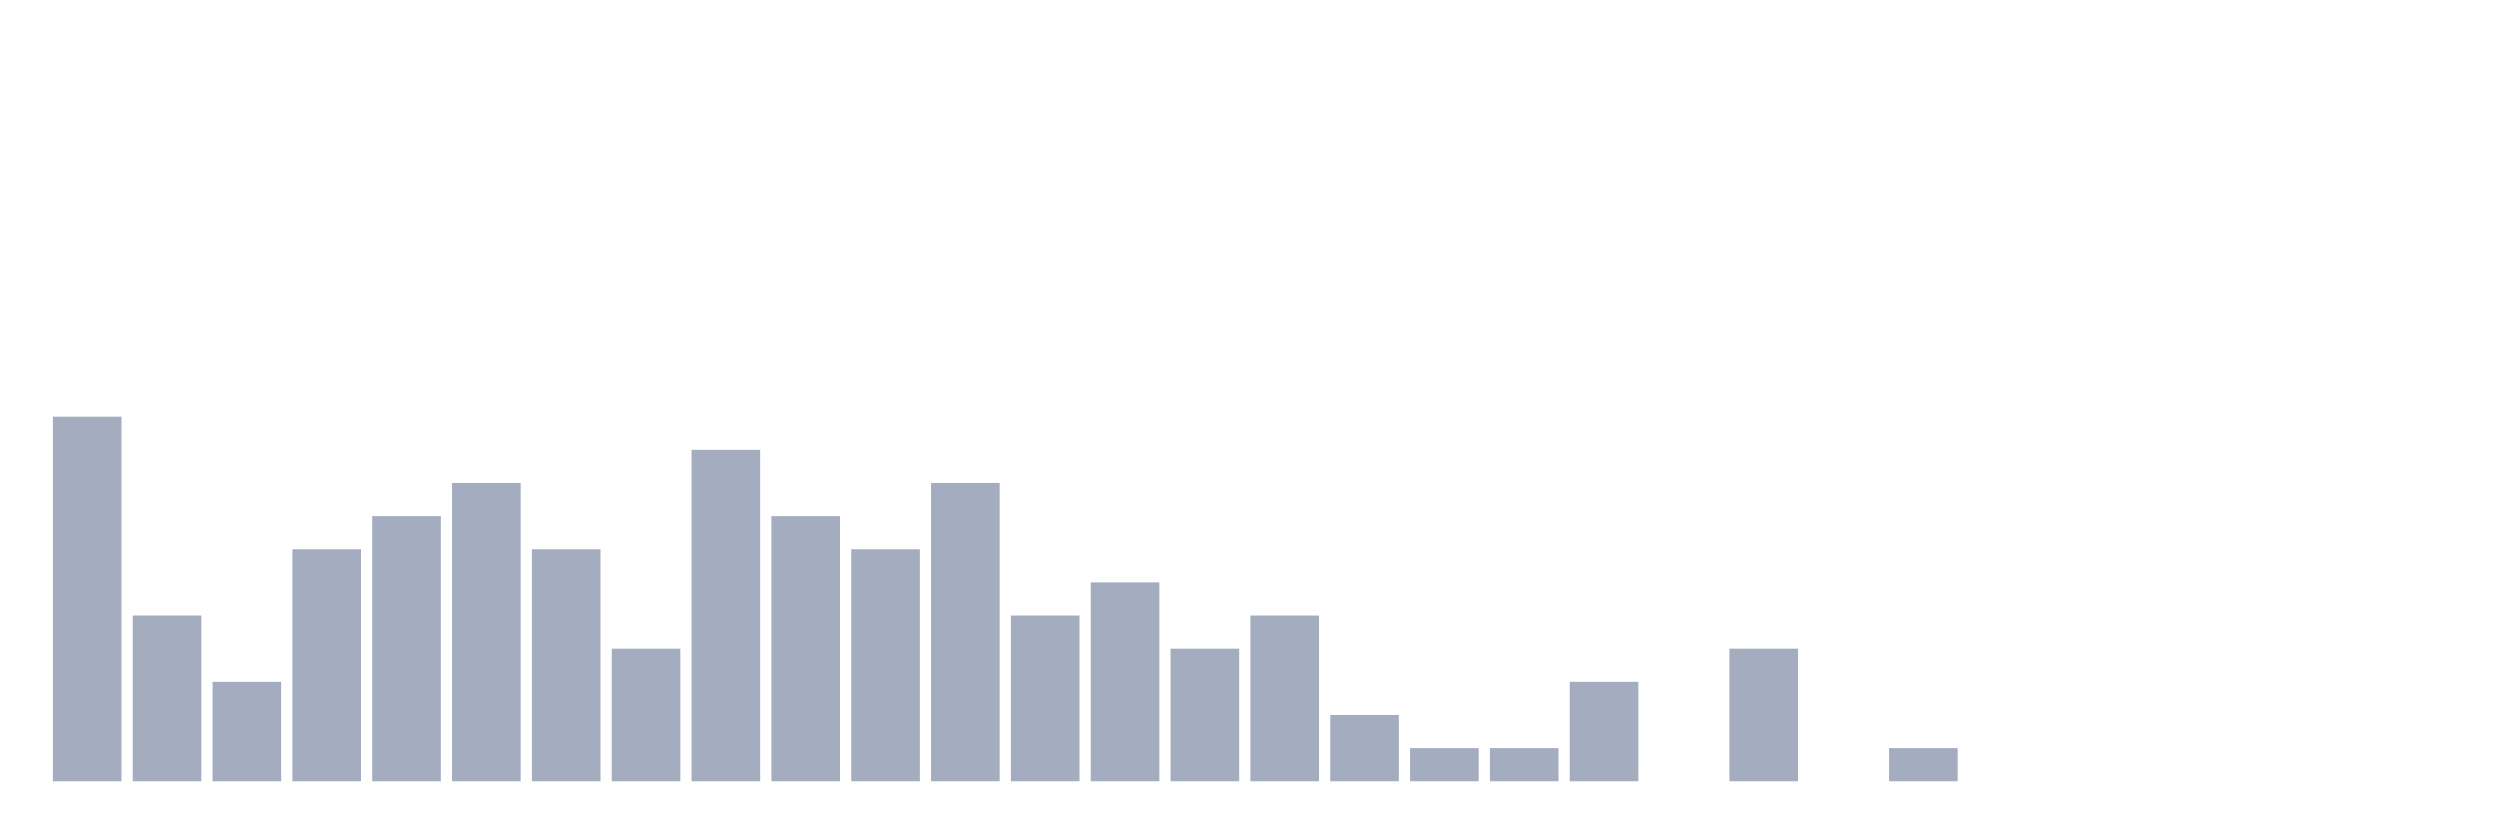
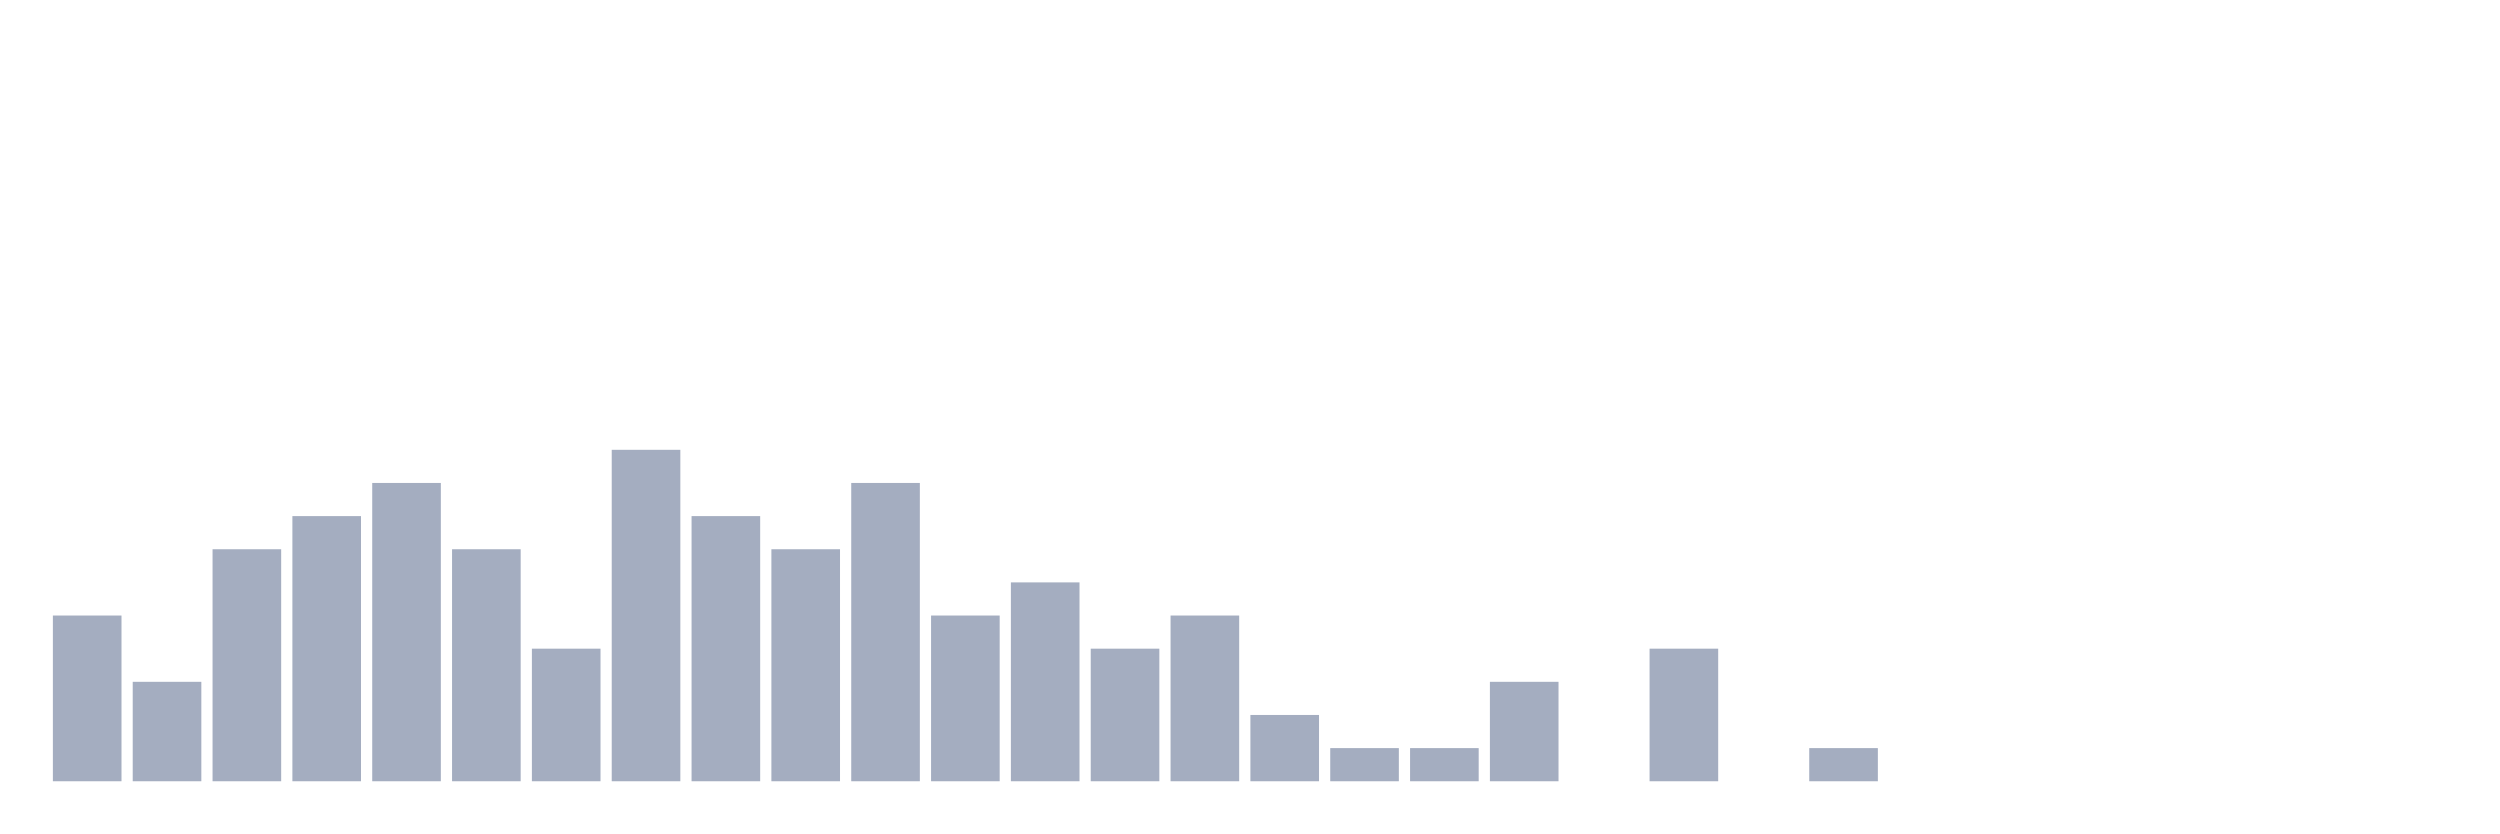
<svg xmlns="http://www.w3.org/2000/svg" viewBox="0 0 480 160">
  <g transform="translate(10,10)">
-     <rect class="bar" x="0.153" width="13.175" y="70" height="70" fill="rgb(164,173,192)" />
-     <rect class="bar" x="15.482" width="13.175" y="108.182" height="31.818" fill="rgb(164,173,192)" />
-     <rect class="bar" x="30.81" width="13.175" y="120.909" height="19.091" fill="rgb(164,173,192)" />
-     <rect class="bar" x="46.138" width="13.175" y="95.455" height="44.545" fill="rgb(164,173,192)" />
-     <rect class="bar" x="61.466" width="13.175" y="89.091" height="50.909" fill="rgb(164,173,192)" />
-     <rect class="bar" x="76.794" width="13.175" y="82.727" height="57.273" fill="rgb(164,173,192)" />
-     <rect class="bar" x="92.123" width="13.175" y="95.455" height="44.545" fill="rgb(164,173,192)" />
-     <rect class="bar" x="107.451" width="13.175" y="114.545" height="25.455" fill="rgb(164,173,192)" />
-     <rect class="bar" x="122.779" width="13.175" y="76.364" height="63.636" fill="rgb(164,173,192)" />
-     <rect class="bar" x="138.107" width="13.175" y="89.091" height="50.909" fill="rgb(164,173,192)" />
-     <rect class="bar" x="153.436" width="13.175" y="95.455" height="44.545" fill="rgb(164,173,192)" />
-     <rect class="bar" x="168.764" width="13.175" y="82.727" height="57.273" fill="rgb(164,173,192)" />
-     <rect class="bar" x="184.092" width="13.175" y="108.182" height="31.818" fill="rgb(164,173,192)" />
-     <rect class="bar" x="199.42" width="13.175" y="101.818" height="38.182" fill="rgb(164,173,192)" />
-     <rect class="bar" x="214.748" width="13.175" y="114.545" height="25.455" fill="rgb(164,173,192)" />
-     <rect class="bar" x="230.077" width="13.175" y="108.182" height="31.818" fill="rgb(164,173,192)" />
-     <rect class="bar" x="245.405" width="13.175" y="127.273" height="12.727" fill="rgb(164,173,192)" />
+     <rect class="bar" x="0.153" width="13.175" y="108.182" height="31.818" fill="rgb(164,173,192)" />
+     <rect class="bar" x="15.482" width="13.175" y="120.909" height="19.091" fill="rgb(164,173,192)" />
+     <rect class="bar" x="30.81" width="13.175" y="95.455" height="44.545" fill="rgb(164,173,192)" />
+     <rect class="bar" x="46.138" width="13.175" y="89.091" height="50.909" fill="rgb(164,173,192)" />
+     <rect class="bar" x="61.466" width="13.175" y="82.727" height="57.273" fill="rgb(164,173,192)" />
+     <rect class="bar" x="76.794" width="13.175" y="95.455" height="44.545" fill="rgb(164,173,192)" />
+     <rect class="bar" x="92.123" width="13.175" y="114.545" height="25.455" fill="rgb(164,173,192)" />
+     <rect class="bar" x="107.451" width="13.175" y="76.364" height="63.636" fill="rgb(164,173,192)" />
+     <rect class="bar" x="122.779" width="13.175" y="89.091" height="50.909" fill="rgb(164,173,192)" />
+     <rect class="bar" x="138.107" width="13.175" y="95.455" height="44.545" fill="rgb(164,173,192)" />
+     <rect class="bar" x="153.436" width="13.175" y="82.727" height="57.273" fill="rgb(164,173,192)" />
+     <rect class="bar" x="168.764" width="13.175" y="108.182" height="31.818" fill="rgb(164,173,192)" />
+     <rect class="bar" x="184.092" width="13.175" y="101.818" height="38.182" fill="rgb(164,173,192)" />
+     <rect class="bar" x="199.42" width="13.175" y="114.545" height="25.455" fill="rgb(164,173,192)" />
+     <rect class="bar" x="214.748" width="13.175" y="108.182" height="31.818" fill="rgb(164,173,192)" />
+     <rect class="bar" x="230.077" width="13.175" y="127.273" height="12.727" fill="rgb(164,173,192)" />
+     <rect class="bar" x="245.405" width="13.175" y="133.636" height="6.364" fill="rgb(164,173,192)" />
    <rect class="bar" x="260.733" width="13.175" y="133.636" height="6.364" fill="rgb(164,173,192)" />
-     <rect class="bar" x="276.061" width="13.175" y="133.636" height="6.364" fill="rgb(164,173,192)" />
-     <rect class="bar" x="291.39" width="13.175" y="120.909" height="19.091" fill="rgb(164,173,192)" />
-     <rect class="bar" x="306.718" width="13.175" y="140" height="0" fill="rgb(164,173,192)" />
-     <rect class="bar" x="322.046" width="13.175" y="114.545" height="25.455" fill="rgb(164,173,192)" />
-     <rect class="bar" x="337.374" width="13.175" y="140" height="0" fill="rgb(164,173,192)" />
-     <rect class="bar" x="352.702" width="13.175" y="133.636" height="6.364" fill="rgb(164,173,192)" />
+     <rect class="bar" x="276.061" width="13.175" y="120.909" height="19.091" fill="rgb(164,173,192)" />
+     <rect class="bar" x="291.39" width="13.175" y="140" height="0" fill="rgb(164,173,192)" />
+     <rect class="bar" x="306.718" width="13.175" y="114.545" height="25.455" fill="rgb(164,173,192)" />
+     <rect class="bar" x="322.046" width="13.175" y="140" height="0" fill="rgb(164,173,192)" />
+     <rect class="bar" x="337.374" width="13.175" y="133.636" height="6.364" fill="rgb(164,173,192)" />
+     <rect class="bar" x="352.702" width="13.175" y="140" height="0" fill="rgb(164,173,192)" />
    <rect class="bar" x="368.031" width="13.175" y="140" height="0" fill="rgb(164,173,192)" />
    <rect class="bar" x="383.359" width="13.175" y="140" height="0" fill="rgb(164,173,192)" />
    <rect class="bar" x="398.687" width="13.175" y="140" height="0" fill="rgb(164,173,192)" />
    <rect class="bar" x="414.015" width="13.175" y="140" height="0" fill="rgb(164,173,192)" />
    <rect class="bar" x="429.344" width="13.175" y="140" height="0" fill="rgb(164,173,192)" />
    <rect class="bar" x="444.672" width="13.175" y="140" height="0" fill="rgb(164,173,192)" />
  </g>
</svg>
